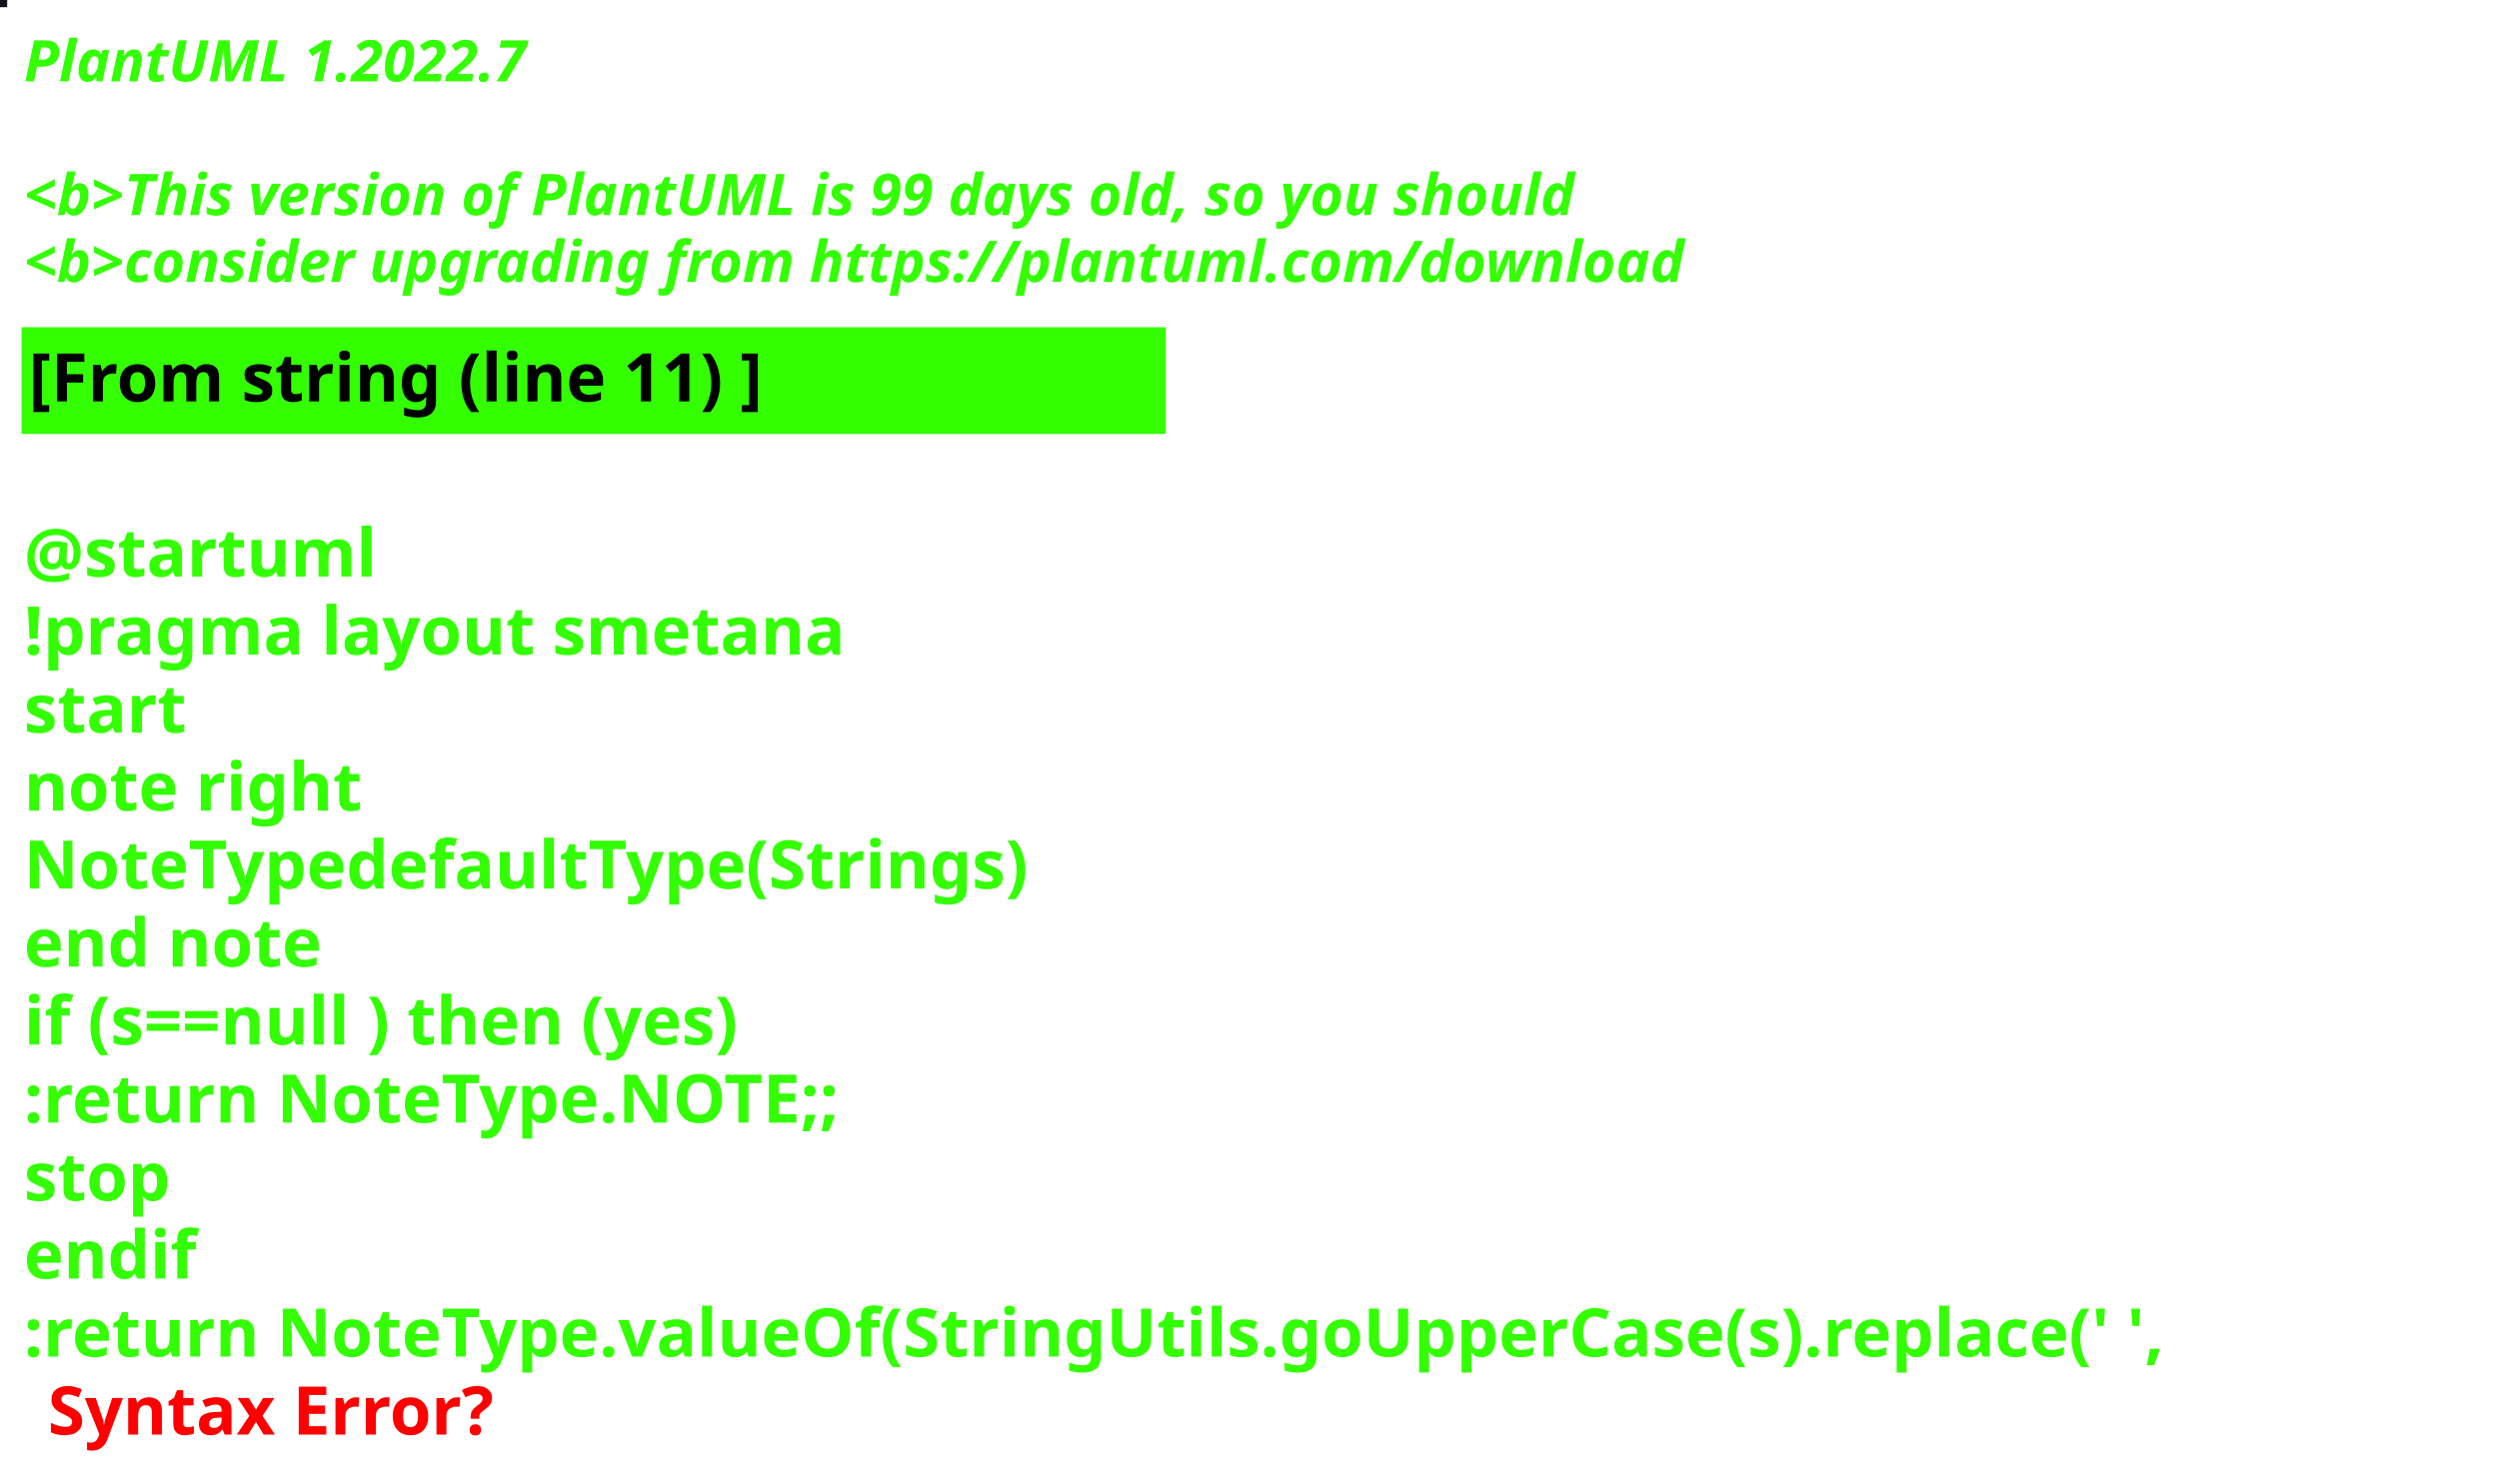
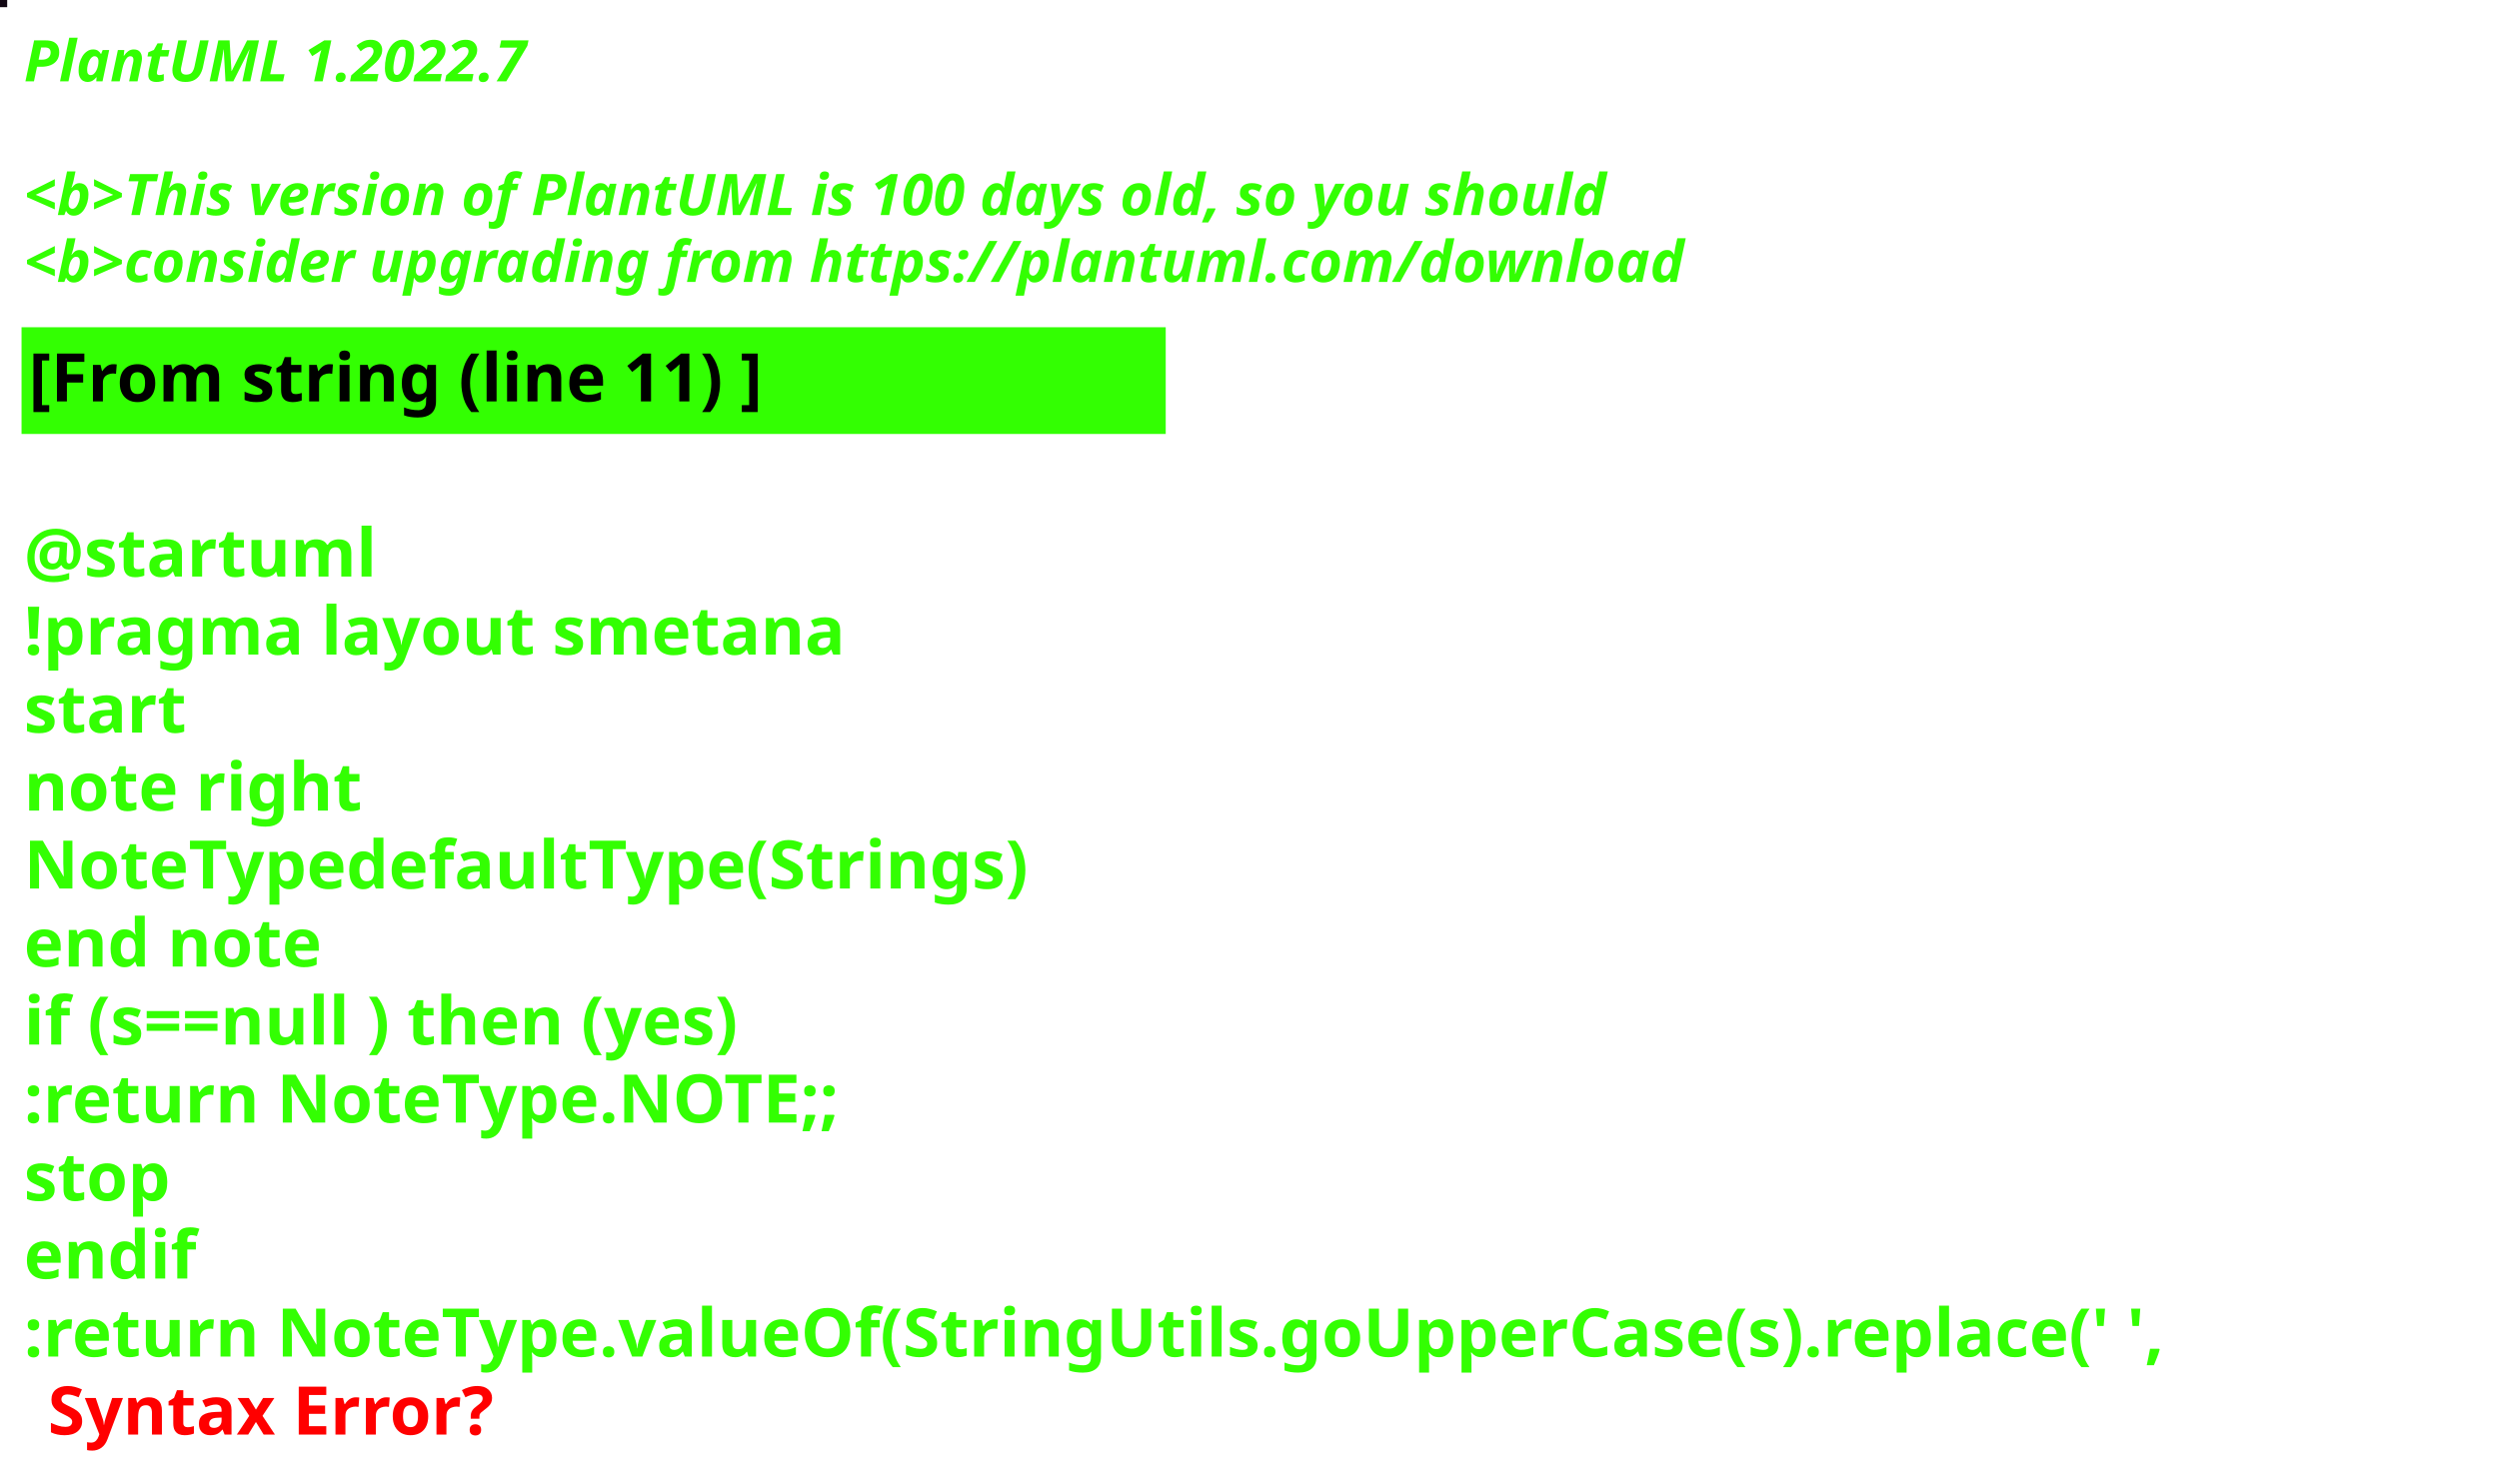
<svg xmlns="http://www.w3.org/2000/svg" contentStyleType="text/css" height="309px" preserveAspectRatio="none" style="width:522px;height:309px;background:#000000;" version="1.1" viewBox="0 0 522 309" width="522px" zoomAndPan="magnify">
  <defs />
  <g>
-     <rect fill="#15151B" height="1" style="stroke:#15151B;stroke-width:1.0;" width="1" x="0" y="0" />
+     <rect fill="#120713" height="1" style="stroke:#120713;stroke-width:1.0;" width="1" x="0" y="0" />
    <text fill="#33FF02" font-family="sans-serif" font-size="12" font-style="italic" font-weight="bold" lengthAdjust="spacing" textLength="127" x="5" y="17">PlantUML 1.2022.7</text>
    <text fill="#33FF02" font-family="sans-serif" font-size="12" font-style="italic" font-weight="bold" lengthAdjust="spacing" textLength="4" x="5" y="30.969"> </text>
-     <text fill="#33FF02" font-family="sans-serif" font-size="12" font-style="italic" font-weight="bold" lengthAdjust="spacing" textLength="391" x="5" y="44.938">&lt;b&gt;This version of PlantUML is 99 days old, so you should</text>
+     <text fill="#33FF02" font-family="sans-serif" font-size="12" font-style="italic" font-weight="bold" lengthAdjust="spacing" textLength="399" x="5" y="44.938">&lt;b&gt;This version of PlantUML is 100 days old, so you should</text>
    <text fill="#33FF02" font-family="sans-serif" font-size="12" font-style="italic" font-weight="bold" lengthAdjust="spacing" textLength="408" x="5" y="58.906">&lt;b&gt;consider upgrading from https://plantuml.com/download</text>
    <rect fill="#33FF02" height="21.297" style="stroke:#33FF02;stroke-width:1.0;" width="238" x="5" y="68.875" />
    <text fill="#000000" font-family="sans-serif" font-size="14" font-weight="bold" lengthAdjust="spacing" textLength="178" x="6" y="83.875">[From string (line 11) ]</text>
    <text fill="#33FF02" font-family="sans-serif" font-size="14" font-weight="bold" lengthAdjust="spacing" textLength="5" x="5" y="104.172"> </text>
    <text fill="#33FF02" font-family="sans-serif" font-size="14" font-weight="bold" lengthAdjust="spacing" textLength="79" x="5" y="120.469">@startuml</text>
    <text fill="#33FF02" font-family="sans-serif" font-size="14" font-weight="bold" lengthAdjust="spacing" textLength="190" x="5" y="136.766">!pragma layout smetana</text>
    <text fill="#33FF02" font-family="sans-serif" font-size="14" font-weight="bold" lengthAdjust="spacing" textLength="37" x="5" y="153.062">start</text>
    <text fill="#33FF02" font-family="sans-serif" font-size="14" font-weight="bold" lengthAdjust="spacing" textLength="78" x="5" y="169.359">note right</text>
    <text fill="#33FF02" font-family="sans-serif" font-size="14" font-weight="bold" lengthAdjust="spacing" textLength="238" x="5" y="185.656">NoteTypedefaultType(Strings)</text>
    <text fill="#33FF02" font-family="sans-serif" font-size="14" font-weight="bold" lengthAdjust="spacing" textLength="71" x="5" y="201.953">end note</text>
    <text fill="#33FF02" font-family="sans-serif" font-size="14" font-weight="bold" lengthAdjust="spacing" textLength="179" x="5" y="218.25">if (s==null ) then (yes)</text>
    <text fill="#33FF02" font-family="sans-serif" font-size="14" font-weight="bold" lengthAdjust="spacing" textLength="196" x="5" y="234.547">:return NoteType.NOTE;;</text>
    <text fill="#33FF02" font-family="sans-serif" font-size="14" font-weight="bold" lengthAdjust="spacing" textLength="35" x="5" y="250.844">stop</text>
    <text fill="#33FF02" font-family="sans-serif" font-size="14" font-weight="bold" lengthAdjust="spacing" textLength="40" x="5" y="267.141">endif</text>
    <text fill="#33FF02" font-family="sans-serif" font-size="14" font-weight="bold" lengthAdjust="spacing" text-decoration="wavy underline" textLength="510" x="5" y="283.438">:return NoteType.valueOf(StringUtils.goUpperCase(s).replace(' ',</text>
    <text fill="#FF0000" font-family="sans-serif" font-size="14" font-weight="bold" lengthAdjust="spacing" textLength="106" x="10" y="299.734">Syntax Error?</text>
  </g>
</svg>
